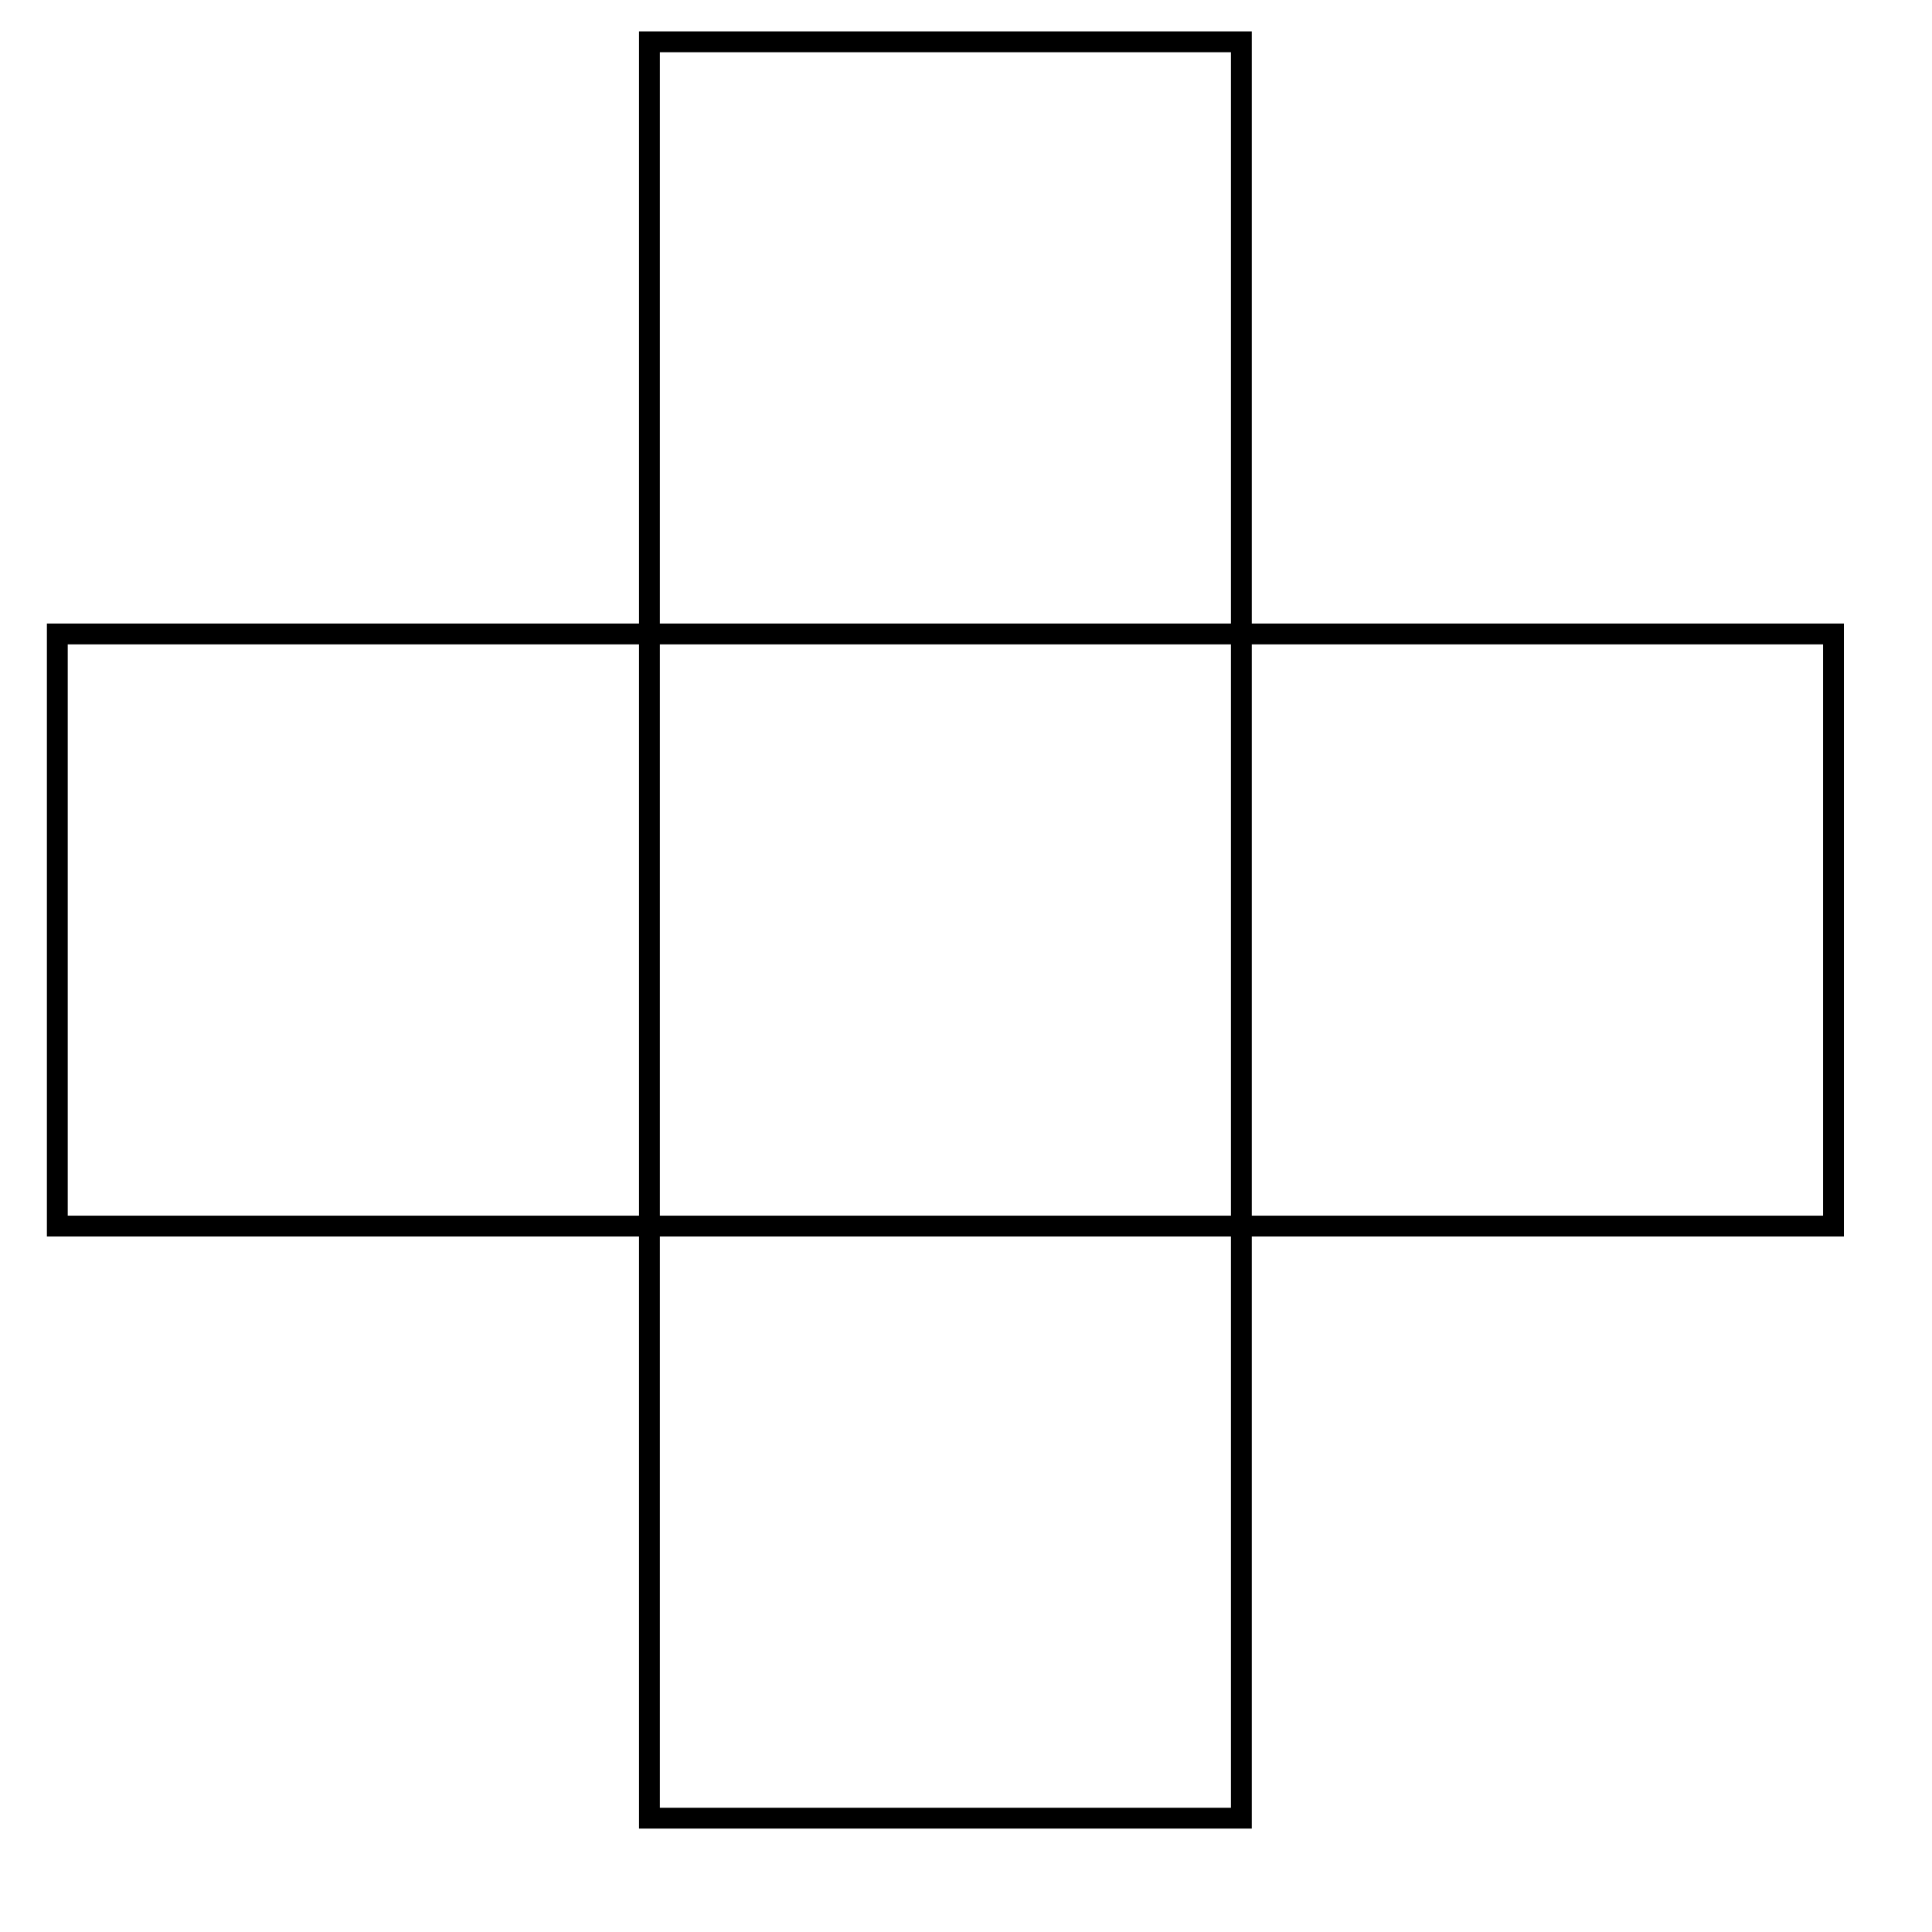
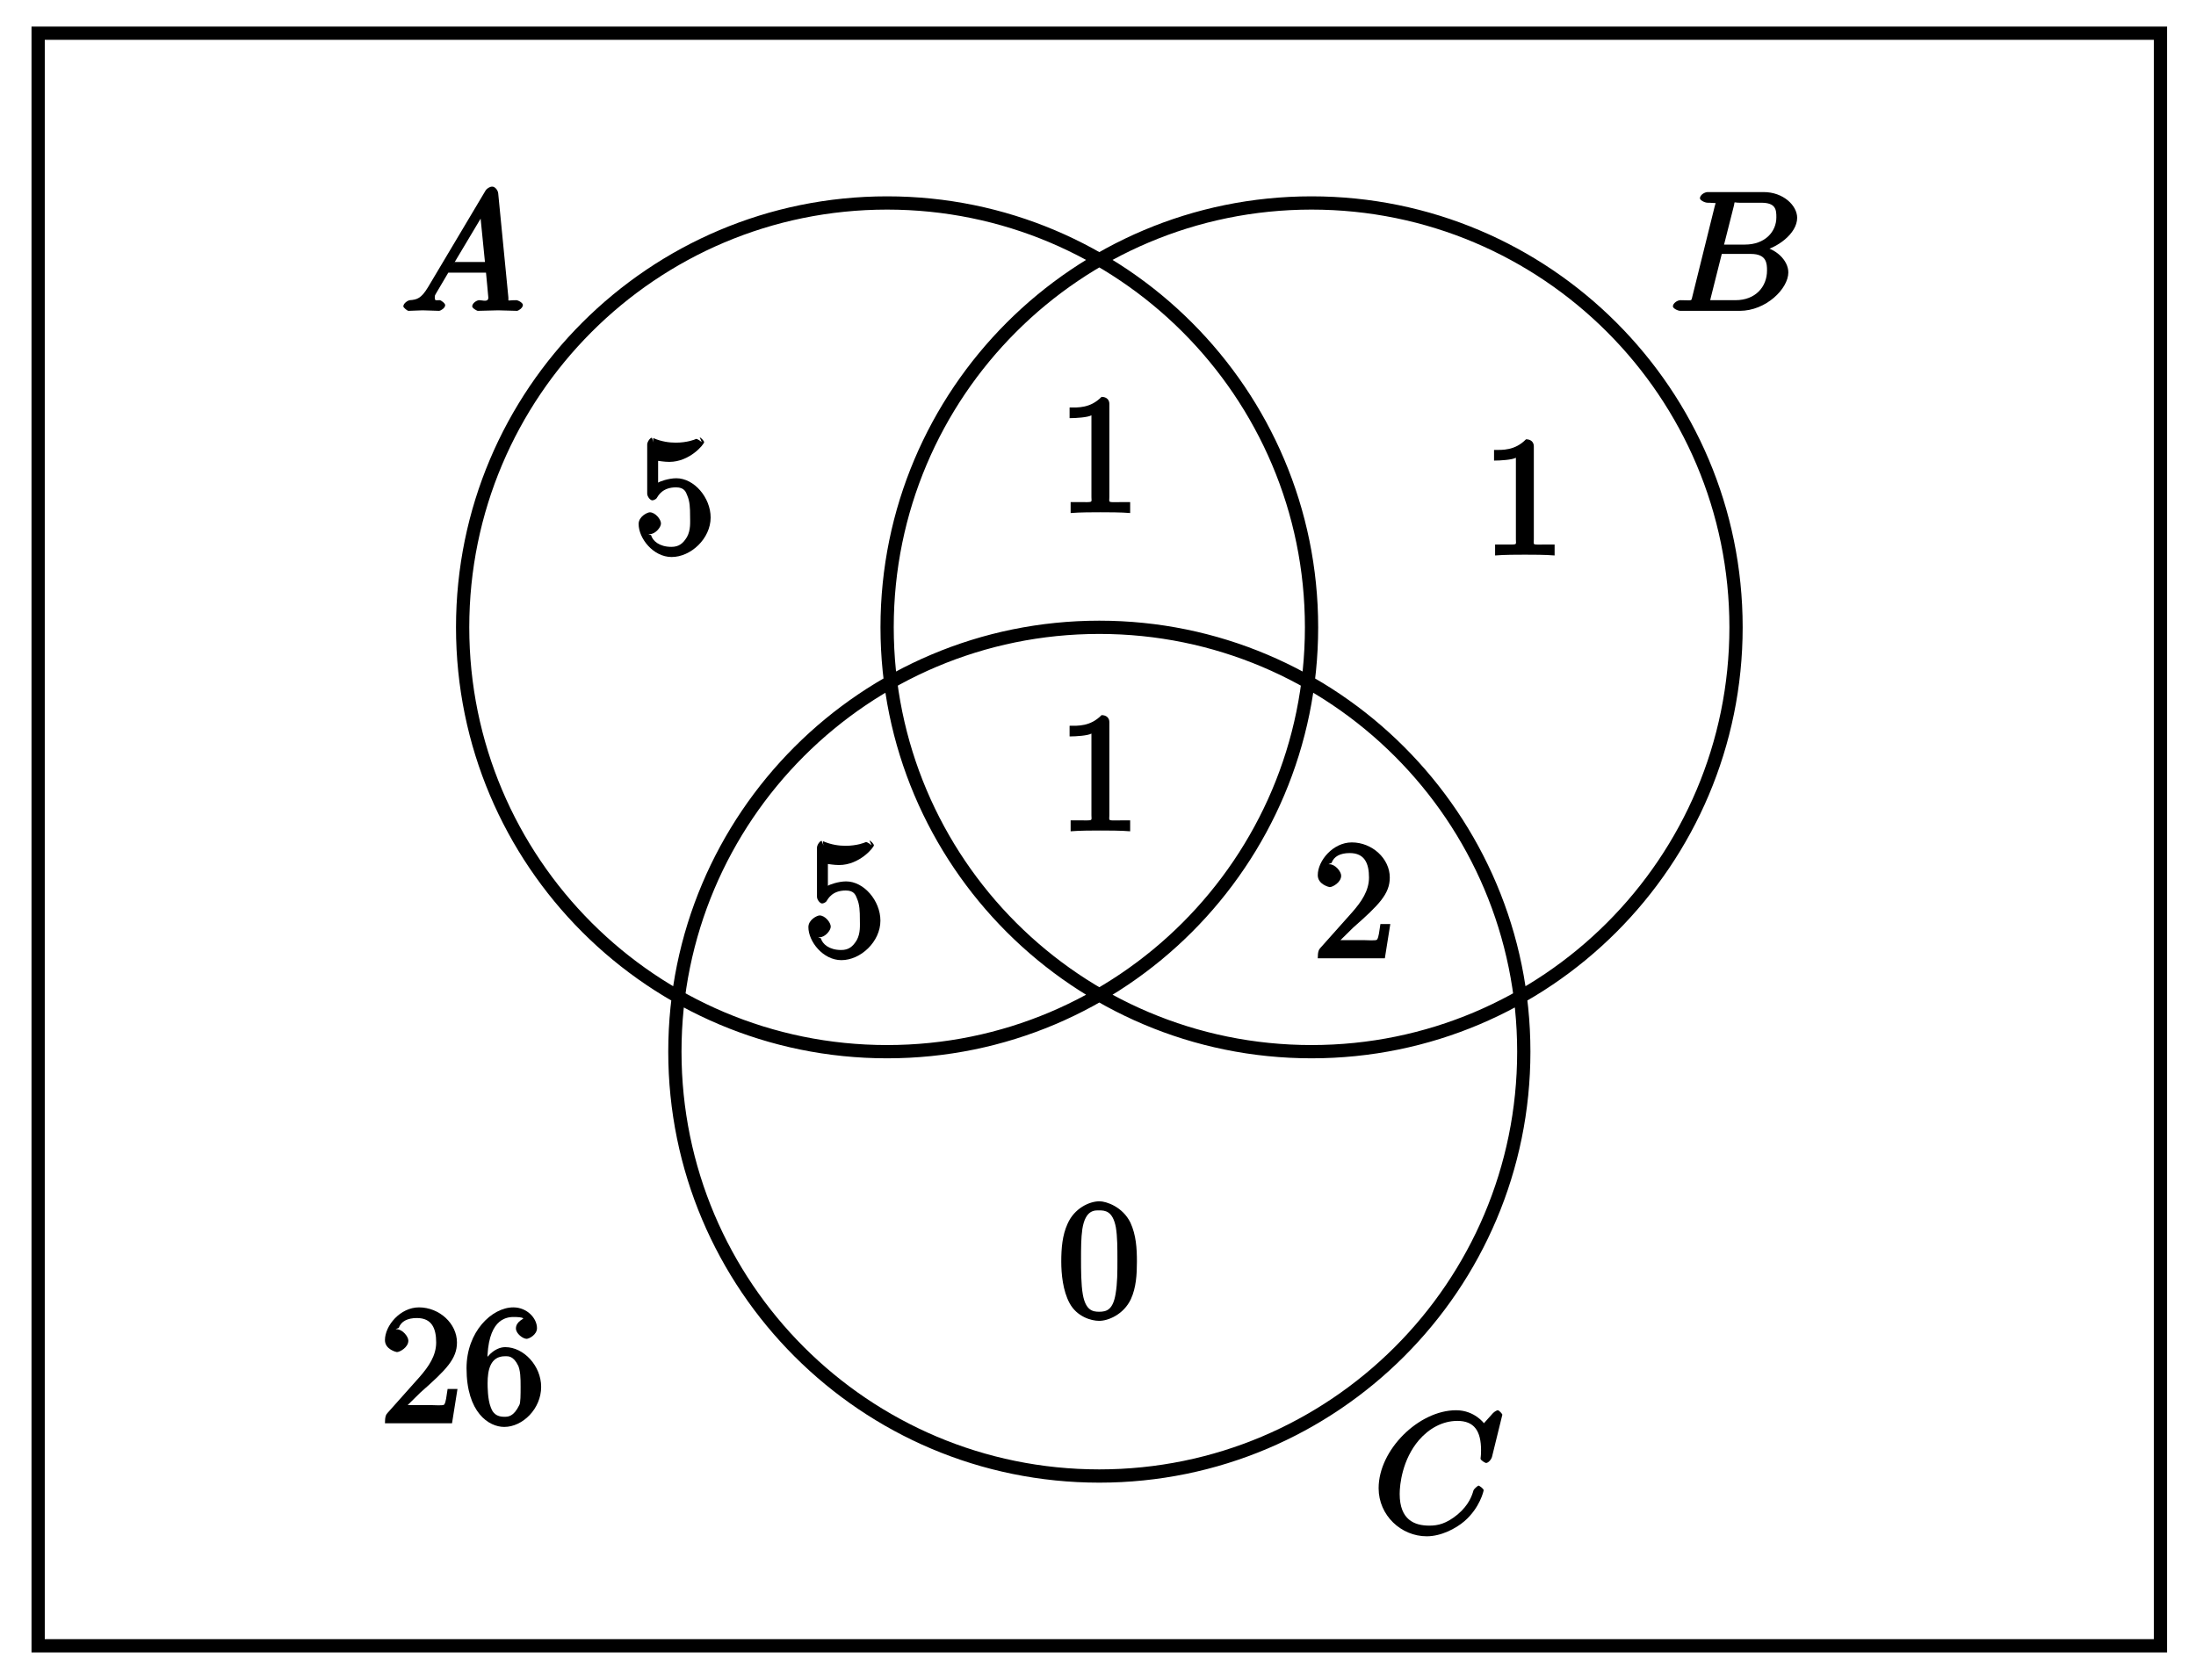
- <svg xmlns="http://www.w3.org/2000/svg" width="37pt" height="37pt" viewBox="0 0 37 37" version="1.1">
+ <svg xmlns="http://www.w3.org/2000/svg" xmlns:xlink="http://www.w3.org/1999/xlink" width="132pt" height="101pt" viewBox="0 0 132 101" version="1.1">
+   <defs>
+     <g>
+       <symbol overflow="visible" id="glyph0-0">
+         <path style="stroke:none;" d="" />
+       </symbol>
+       <symbol overflow="visible" id="glyph0-1">
+         <path style="stroke:none;" d="M 1.656 -1.422 C 1.25 -0.75 1 -0.672 0.562 -0.641 C 0.438 -0.625 0.172 -0.453 0.172 -0.266 C 0.172 -0.203 0.406 0 0.484 0 C 0.75 0 1.062 -0.031 1.328 -0.031 C 1.672 -0.031 2.016 0 2.328 0 C 2.391 0 2.688 -0.156 2.688 -0.344 C 2.688 -0.453 2.438 -0.641 2.359 -0.641 C 2.141 -0.656 2.062 -0.562 2.062 -0.812 C 2.062 -0.938 2.078 -0.938 2.156 -1.078 L 2.875 -2.297 L 5.141 -2.297 C 5.141 -2.25 5.281 -0.891 5.281 -0.797 C 5.281 -0.5 4.938 -0.641 4.734 -0.641 C 4.594 -0.641 4.312 -0.469 4.312 -0.266 C 4.312 -0.156 4.609 0 4.641 0 C 5.047 0 5.469 -0.031 5.875 -0.031 C 6.125 -0.031 6.766 0 7.016 0 C 7.062 0 7.359 -0.156 7.359 -0.359 C 7.359 -0.469 7.094 -0.641 6.953 -0.641 C 6.344 -0.641 6.516 -0.531 6.484 -0.828 L 5.875 -7.062 C 5.859 -7.25 5.688 -7.469 5.516 -7.469 C 5.359 -7.469 5.188 -7.344 5.125 -7.25 Z M 3.094 -2.656 L 5.062 -5.953 L 4.766 -6.062 L 5.078 -2.938 L 3.266 -2.938 Z M 3.094 -2.656 " />
+       </symbol>
+       <symbol overflow="visible" id="glyph0-2">
+         <path style="stroke:none;" d="M 1.422 -0.938 C 1.312 -0.547 1.469 -0.641 0.688 -0.641 C 0.516 -0.641 0.234 -0.469 0.234 -0.266 C 0.234 -0.156 0.516 0 0.688 0 L 4.25 0 C 5.828 0 7.172 -1.328 7.172 -2.312 C 7.172 -3.031 6.422 -3.781 5.453 -3.891 L 5.453 -3.562 C 6.484 -3.75 7.703 -4.641 7.703 -5.594 C 7.703 -6.328 6.875 -7.141 5.688 -7.141 L 2.328 -7.141 C 2.141 -7.141 1.859 -6.969 1.859 -6.766 C 1.859 -6.656 2.141 -6.5 2.328 -6.5 C 2.344 -6.5 2.531 -6.5 2.703 -6.484 C 2.875 -6.453 2.797 -6.609 2.797 -6.484 C 2.797 -6.438 2.781 -6.406 2.75 -6.297 Z M 3.266 -3.812 L 3.891 -6.281 C 3.984 -6.625 3.828 -6.5 4.25 -6.5 L 5.547 -6.5 C 6.422 -6.5 6.453 -6.078 6.453 -5.625 C 6.453 -4.75 5.766 -3.984 4.562 -3.984 L 3.312 -3.984 Z M 2.656 -0.641 C 2.516 -0.641 2.5 -0.641 2.438 -0.641 C 2.328 -0.656 2.469 -0.5 2.469 -0.578 C 2.469 -0.609 2.469 -0.625 2.516 -0.812 L 3.172 -3.422 L 4.922 -3.422 C 5.875 -3.422 5.891 -2.844 5.891 -2.422 C 5.891 -1.438 5.188 -0.641 4 -0.641 Z M 2.656 -0.641 " />
+       </symbol>
+       <symbol overflow="visible" id="glyph0-3">
+         <path style="stroke:none;" d="M 7.75 -7.094 C 7.75 -7.125 7.562 -7.359 7.469 -7.359 C 7.438 -7.359 7.297 -7.297 7.188 -7.188 L 6.641 -6.578 C 6.656 -6.562 6.078 -7.359 4.969 -7.359 C 2.734 -7.359 0.312 -4.984 0.312 -2.672 C 0.312 -1.031 1.672 0.219 3.203 0.219 C 4.062 0.219 4.938 -0.234 5.469 -0.688 C 6.406 -1.5 6.625 -2.516 6.625 -2.547 C 6.625 -2.656 6.344 -2.828 6.328 -2.828 C 6.266 -2.828 6.047 -2.625 6.016 -2.547 C 5.938 -2.266 5.75 -1.672 5.062 -1.094 C 4.375 -0.531 3.875 -0.422 3.359 -0.422 C 2.469 -0.422 1.578 -0.766 1.578 -2.328 C 1.578 -2.891 1.734 -4.391 2.734 -5.562 C 3.344 -6.266 4.156 -6.719 5.047 -6.719 C 6.062 -6.719 6.469 -6.109 6.469 -4.953 C 6.469 -4.562 6.438 -4.547 6.438 -4.453 C 6.438 -4.344 6.734 -4.188 6.766 -4.188 C 6.891 -4.188 7.062 -4.359 7.125 -4.547 Z M 7.75 -7.094 " />
+       </symbol>
+       <symbol overflow="visible" id="glyph1-0">
+         <path style="stroke:none;" d="" />
+       </symbol>
+       <symbol overflow="visible" id="glyph1-1">
+         <path style="stroke:none;" d="M 4.344 -0.156 L 4.344 -0.641 L 3.859 -0.641 C 2.953 -0.641 3.094 -0.578 3.094 -0.953 L 3.094 -6.547 C 3.094 -6.781 2.938 -6.969 2.625 -6.969 C 1.953 -6.281 1.203 -6.328 0.703 -6.328 L 0.703 -5.688 C 1.094 -5.688 1.797 -5.734 2.016 -5.859 L 2.016 -0.953 C 2.016 -0.594 2.156 -0.641 1.266 -0.641 L 0.766 -0.641 L 0.766 0.016 C 1.297 -0.031 2.156 -0.031 2.562 -0.031 C 2.953 -0.031 3.828 -0.031 4.344 0.016 Z M 4.344 -0.156 " />
+       </symbol>
+       <symbol overflow="visible" id="glyph1-2">
+         <path style="stroke:none;" d="M 4.641 -2.156 C 4.641 -3.344 3.656 -4.516 2.578 -4.516 C 2.109 -4.516 1.547 -4.312 1.484 -4.25 L 1.484 -5.562 C 1.516 -5.562 1.844 -5.5 2.156 -5.5 C 3.391 -5.5 4.25 -6.562 4.25 -6.688 C 4.25 -6.75 4.062 -6.969 3.984 -6.969 L 4.109 -6.688 C 4.109 -6.688 3.828 -6.922 3.75 -6.875 C 3.703 -6.844 3.219 -6.656 2.547 -6.656 C 2.156 -6.656 1.688 -6.719 1.219 -6.922 C 1.141 -6.953 1.219 -6.672 1.219 -6.672 L 1.109 -6.953 C 1 -6.953 0.828 -6.703 0.828 -6.547 L 0.828 -3.594 C 0.828 -3.422 1 -3.188 1.141 -3.188 C 1.219 -3.188 1.359 -3.266 1.391 -3.312 C 1.5 -3.484 1.75 -3.969 2.562 -3.969 C 3.078 -3.969 3.156 -3.672 3.234 -3.484 C 3.391 -3.125 3.406 -2.734 3.406 -2.234 C 3.406 -1.891 3.453 -1.406 3.219 -0.984 C 2.984 -0.594 2.734 -0.391 2.281 -0.391 C 1.562 -0.391 1.156 -0.75 1.062 -1.094 C 0.844 -1.172 0.875 -1.156 0.984 -1.156 C 1.312 -1.156 1.656 -1.562 1.656 -1.797 C 1.656 -2.047 1.312 -2.469 0.984 -2.469 C 0.844 -2.469 0.312 -2.219 0.312 -1.766 C 0.312 -0.906 1.188 0.219 2.297 0.219 C 3.453 0.219 4.641 -0.891 4.641 -2.156 Z M 4.641 -2.156 " />
+       </symbol>
+       <symbol overflow="visible" id="glyph1-3">
+         <path style="stroke:none;" d="M 4.469 -2.062 L 4.078 -2.062 C 4 -1.594 3.984 -1.281 3.875 -1.125 C 3.812 -1.047 3.281 -1.094 3.062 -1.094 L 1.266 -1.094 L 1.391 -0.812 L 2.438 -1.844 C 4 -3.219 4.641 -3.875 4.641 -4.859 C 4.641 -6 3.578 -6.969 2.359 -6.969 C 1.234 -6.969 0.312 -5.875 0.312 -5 C 0.312 -4.438 1 -4.281 1.031 -4.281 C 1.203 -4.281 1.719 -4.562 1.719 -4.969 C 1.719 -5.219 1.359 -5.656 1.016 -5.656 C 0.938 -5.656 0.922 -5.656 1.141 -5.734 C 1.281 -6.125 1.656 -6.328 2.234 -6.328 C 3.141 -6.328 3.391 -5.688 3.391 -4.859 C 3.391 -4.062 2.938 -3.406 2.391 -2.781 L 0.484 -0.641 C 0.375 -0.531 0.312 -0.406 0.312 0 L 4.344 0 L 4.672 -2.062 Z M 4.469 -2.062 " />
+       </symbol>
+       <symbol overflow="visible" id="glyph1-4">
+         <path style="stroke:none;" d="M 4.75 -3.344 C 4.75 -4.141 4.703 -4.938 4.359 -5.688 C 3.891 -6.641 2.906 -6.969 2.5 -6.969 C 1.891 -6.969 0.984 -6.547 0.578 -5.609 C 0.266 -4.922 0.203 -4.141 0.203 -3.344 C 0.203 -2.609 0.297 -1.594 0.703 -0.844 C 1.141 -0.031 2 0.219 2.484 0.219 C 3.016 0.219 3.953 -0.156 4.391 -1.094 C 4.703 -1.781 4.75 -2.562 4.75 -3.344 Z M 3.578 -3.469 C 3.578 -2.719 3.578 -2.047 3.469 -1.406 C 3.312 -0.453 2.938 -0.328 2.484 -0.328 C 2.094 -0.328 1.672 -0.406 1.5 -1.359 C 1.391 -1.969 1.391 -2.875 1.391 -3.469 C 1.391 -4.109 1.391 -4.766 1.469 -5.297 C 1.656 -6.484 2.234 -6.422 2.484 -6.422 C 2.812 -6.422 3.297 -6.406 3.484 -5.406 C 3.578 -4.859 3.578 -4.094 3.578 -3.469 Z M 3.578 -3.469 " />
+       </symbol>
+       <symbol overflow="visible" id="glyph1-5">
+         <path style="stroke:none;" d="M 4.719 -2.188 C 4.719 -3.453 3.672 -4.578 2.562 -4.578 C 1.891 -4.578 1.328 -3.906 1.141 -3.422 L 1.484 -3.422 L 1.484 -3.672 C 1.484 -6.188 2.547 -6.391 3.062 -6.391 C 3.297 -6.391 3.594 -6.375 3.625 -6.312 C 3.781 -6.312 3.203 -6.156 3.203 -5.703 C 3.203 -5.391 3.625 -5.078 3.844 -5.078 C 4 -5.078 4.469 -5.328 4.469 -5.719 C 4.469 -6.312 3.875 -6.969 3.047 -6.969 C 1.766 -6.969 0.234 -5.516 0.234 -3.312 C 0.234 -0.641 1.578 0.219 2.5 0.219 C 3.609 0.219 4.719 -0.875 4.719 -2.188 Z M 3.484 -2.203 C 3.484 -1.719 3.484 -1.219 3.406 -1.094 C 3.062 -0.391 2.734 -0.391 2.5 -0.391 C 1.875 -0.391 1.75 -0.812 1.688 -0.969 C 1.5 -1.438 1.5 -2.234 1.5 -2.406 C 1.5 -3.188 1.656 -4.031 2.547 -4.031 C 2.719 -4.031 3.047 -4.078 3.344 -3.453 L 3.297 -3.562 C 3.484 -3.203 3.484 -2.688 3.484 -2.203 Z M 3.484 -2.203 " />
+       </symbol>
+     </g>
+   </defs>
  <g id="surface1">
-     <path style="fill:none;stroke-width:0.399;stroke-linecap:butt;stroke-linejoin:miter;stroke:rgb(0%,0%,0%);stroke-opacity:1;stroke-miterlimit:10;" d="M -11.337 -0.002 L -11.337 11.337 L 22.676 11.337 L 22.676 -0.002 Z M 0.002 -11.34 L 0.002 22.676 L 11.337 22.676 L 11.337 -11.34 Z M 0.002 -11.34 " transform="matrix(1.00008,0,0,-1.0001,12.43556,23.47885)" />
+     <path style="fill:none;stroke-width:0.797;stroke-linecap:butt;stroke-linejoin:miter;stroke:rgb(0%,0%,0%);stroke-opacity:1;stroke-miterlimit:10;" d="M 12.755 0.001 C 12.755 14.09 1.334 25.512 -12.755 25.512 C -26.847 25.512 -38.268 14.09 -38.268 0.001 C -38.268 -14.092 -26.847 -25.513 -12.755 -25.513 C 1.334 -25.513 12.755 -14.092 12.755 0.001 Z M 38.269 0.001 C 38.269 14.09 26.848 25.512 12.755 25.512 C -1.334 25.512 -12.755 14.09 -12.755 0.001 C -12.755 -14.092 -1.334 -25.513 12.755 -25.513 C 26.848 -25.513 38.269 -14.092 38.269 0.001 Z M 25.512 -25.513 C 25.512 -11.42 14.091 0.001 -0.002 0.001 C -14.09 0.001 -25.511 -11.42 -25.511 -25.513 C -25.511 -39.602 -14.09 -51.024 -0.002 -51.024 C 14.091 -51.024 25.512 -39.602 25.512 -25.513 Z M -63.782 -61.23 L -63.782 35.718 L 63.778 35.718 L 63.778 -61.23 Z M -63.782 -61.23 " transform="matrix(1.00008,0,0,-1.00005,66.07977,37.71609)" />
+     <g style="fill:rgb(0%,0%,0%);fill-opacity:1;">
+       <use xlink:href="#glyph0-1" x="24.072" y="18.689" />
+     </g>
+     <g style="fill:rgb(0%,0%,0%);fill-opacity:1;">
+       <use xlink:href="#glyph0-2" x="100.323" y="18.689" />
+     </g>
+     <g style="fill:rgb(0%,0%,0%);fill-opacity:1;">
+       <use xlink:href="#glyph0-3" x="82.556" y="92.147" />
+     </g>
+     <g style="fill:rgb(0%,0%,0%);fill-opacity:1;">
+       <use xlink:href="#glyph1-1" x="63.589" y="49.964" />
+     </g>
+     <g style="fill:rgb(0%,0%,0%);fill-opacity:1;">
+       <use xlink:href="#glyph1-1" x="63.589" y="30.829" />
+     </g>
+     <g style="fill:rgb(0%,0%,0%);fill-opacity:1;">
+       <use xlink:href="#glyph1-2" x="48.28" y="57.508" />
+     </g>
+     <g style="fill:rgb(0%,0%,0%);fill-opacity:1;">
+       <use xlink:href="#glyph1-3" x="78.898" y="57.617" />
+     </g>
+     <g style="fill:rgb(0%,0%,0%);fill-opacity:1;">
+       <use xlink:href="#glyph1-2" x="38.075" y="33.27" />
+     </g>
+     <g style="fill:rgb(0%,0%,0%);fill-opacity:1;">
+       <use xlink:href="#glyph1-1" x="89.103" y="33.38" />
+     </g>
+     <g style="fill:rgb(0%,0%,0%);fill-opacity:1;">
+       <use xlink:href="#glyph1-4" x="63.589" y="79.194" />
+     </g>
+     <g style="fill:rgb(0%,0%,0%);fill-opacity:1;">
+       <use xlink:href="#glyph1-3" x="22.827" y="85.572" />
+       <use xlink:href="#glyph1-5" x="27.809" y="85.572" />
+     </g>
  </g>
</svg>
